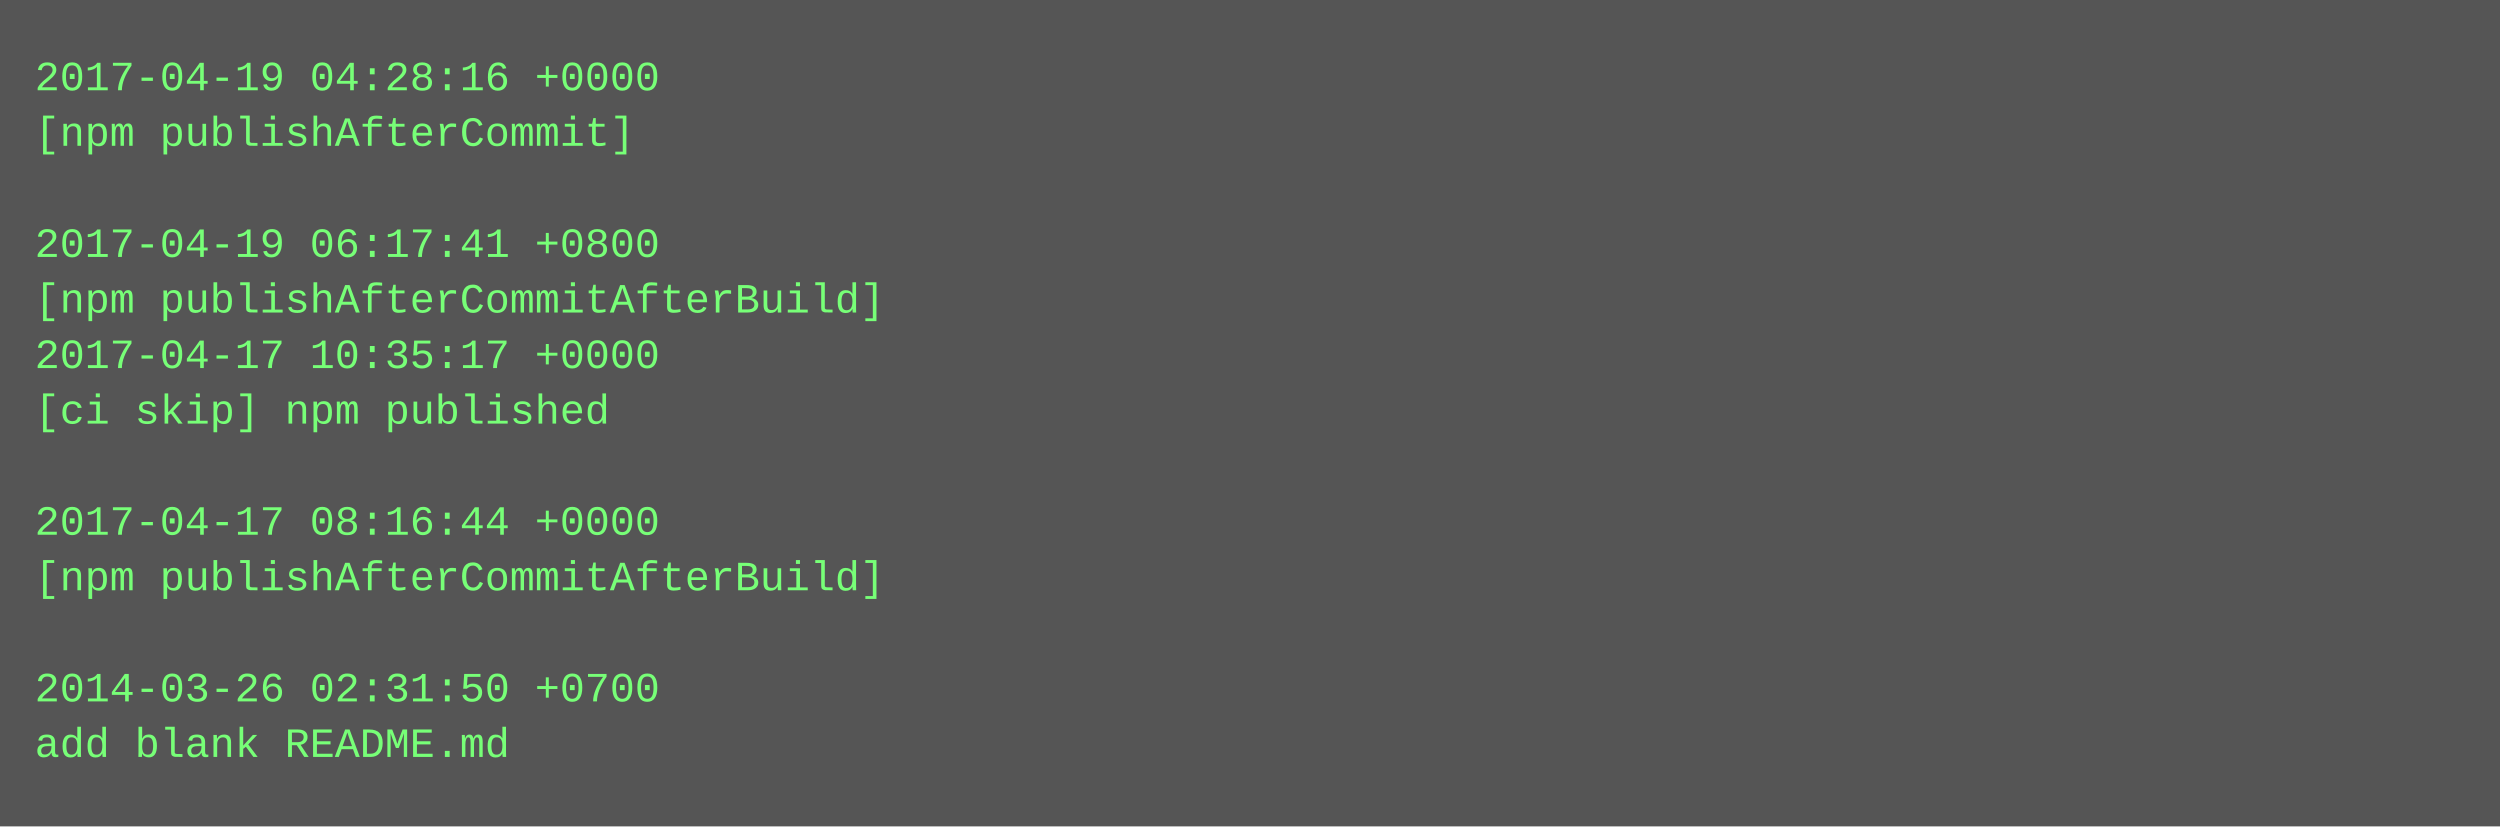
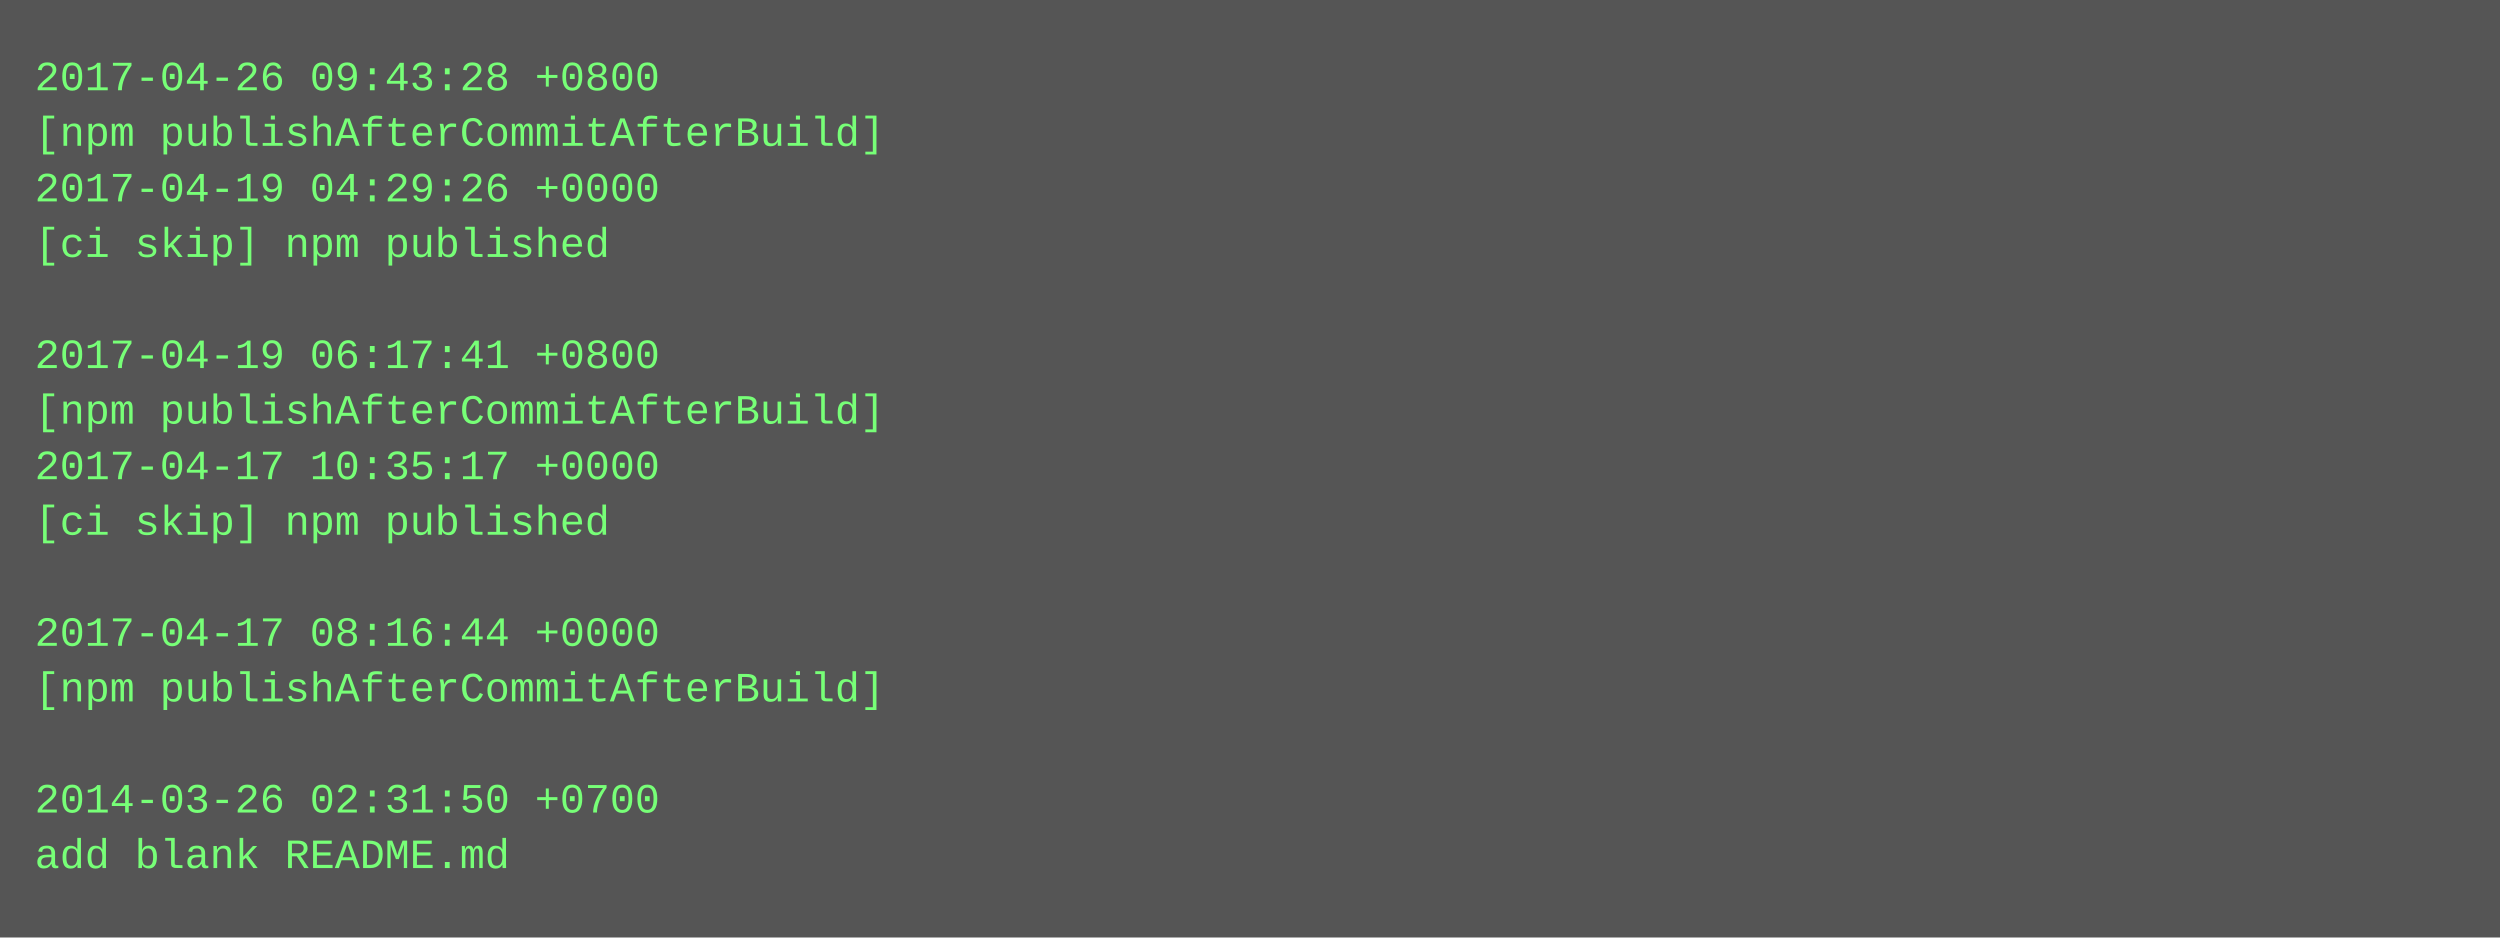
- <svg xmlns="http://www.w3.org/2000/svg" height="238" width="720">
-   <rect height="238" fill="#555" width="720" />
+ <svg xmlns="http://www.w3.org/2000/svg" height="270" width="720">
+   <rect height="270" fill="#555" width="720" />
  <text fill="#7f7" font-family="Courier New" font-size="12" xml:space="preserve">
-     <tspan x="10" y="26">2017-04-19 04:28:16 +0000</tspan>
-     <tspan x="10" y="42">[npm publishAfterCommit]</tspan>
-     <tspan x="10" y="58" />
-     <tspan x="10" y="74">2017-04-19 06:17:41 +0800</tspan>
-     <tspan x="10" y="90">[npm publishAfterCommitAfterBuild]</tspan>
-     <tspan x="10" y="106">2017-04-17 10:35:17 +0000</tspan>
-     <tspan x="10" y="122">[ci skip] npm published</tspan>
-     <tspan x="10" y="138" />
-     <tspan x="10" y="154">2017-04-17 08:16:44 +0000</tspan>
-     <tspan x="10" y="170">[npm publishAfterCommitAfterBuild]</tspan>
-     <tspan x="10" y="186" />
-     <tspan x="10" y="202">2014-03-26 02:31:50 +0700</tspan>
-     <tspan x="10" y="218">add blank README.md</tspan>
+     <tspan x="10" y="26">2017-04-26 09:43:28 +0800</tspan>
+     <tspan x="10" y="42">[npm publishAfterCommitAfterBuild]</tspan>
+     <tspan x="10" y="58">2017-04-19 04:29:26 +0000</tspan>
+     <tspan x="10" y="74">[ci skip] npm published</tspan>
+     <tspan x="10" y="90" />
+     <tspan x="10" y="106">2017-04-19 06:17:41 +0800</tspan>
+     <tspan x="10" y="122">[npm publishAfterCommitAfterBuild]</tspan>
+     <tspan x="10" y="138">2017-04-17 10:35:17 +0000</tspan>
+     <tspan x="10" y="154">[ci skip] npm published</tspan>
+     <tspan x="10" y="170" />
+     <tspan x="10" y="186">2017-04-17 08:16:44 +0000</tspan>
+     <tspan x="10" y="202">[npm publishAfterCommitAfterBuild]</tspan>
+     <tspan x="10" y="218" />
+     <tspan x="10" y="234">2014-03-26 02:31:50 +0700</tspan>
+     <tspan x="10" y="250">add blank README.md</tspan>
  </text>
</svg>
